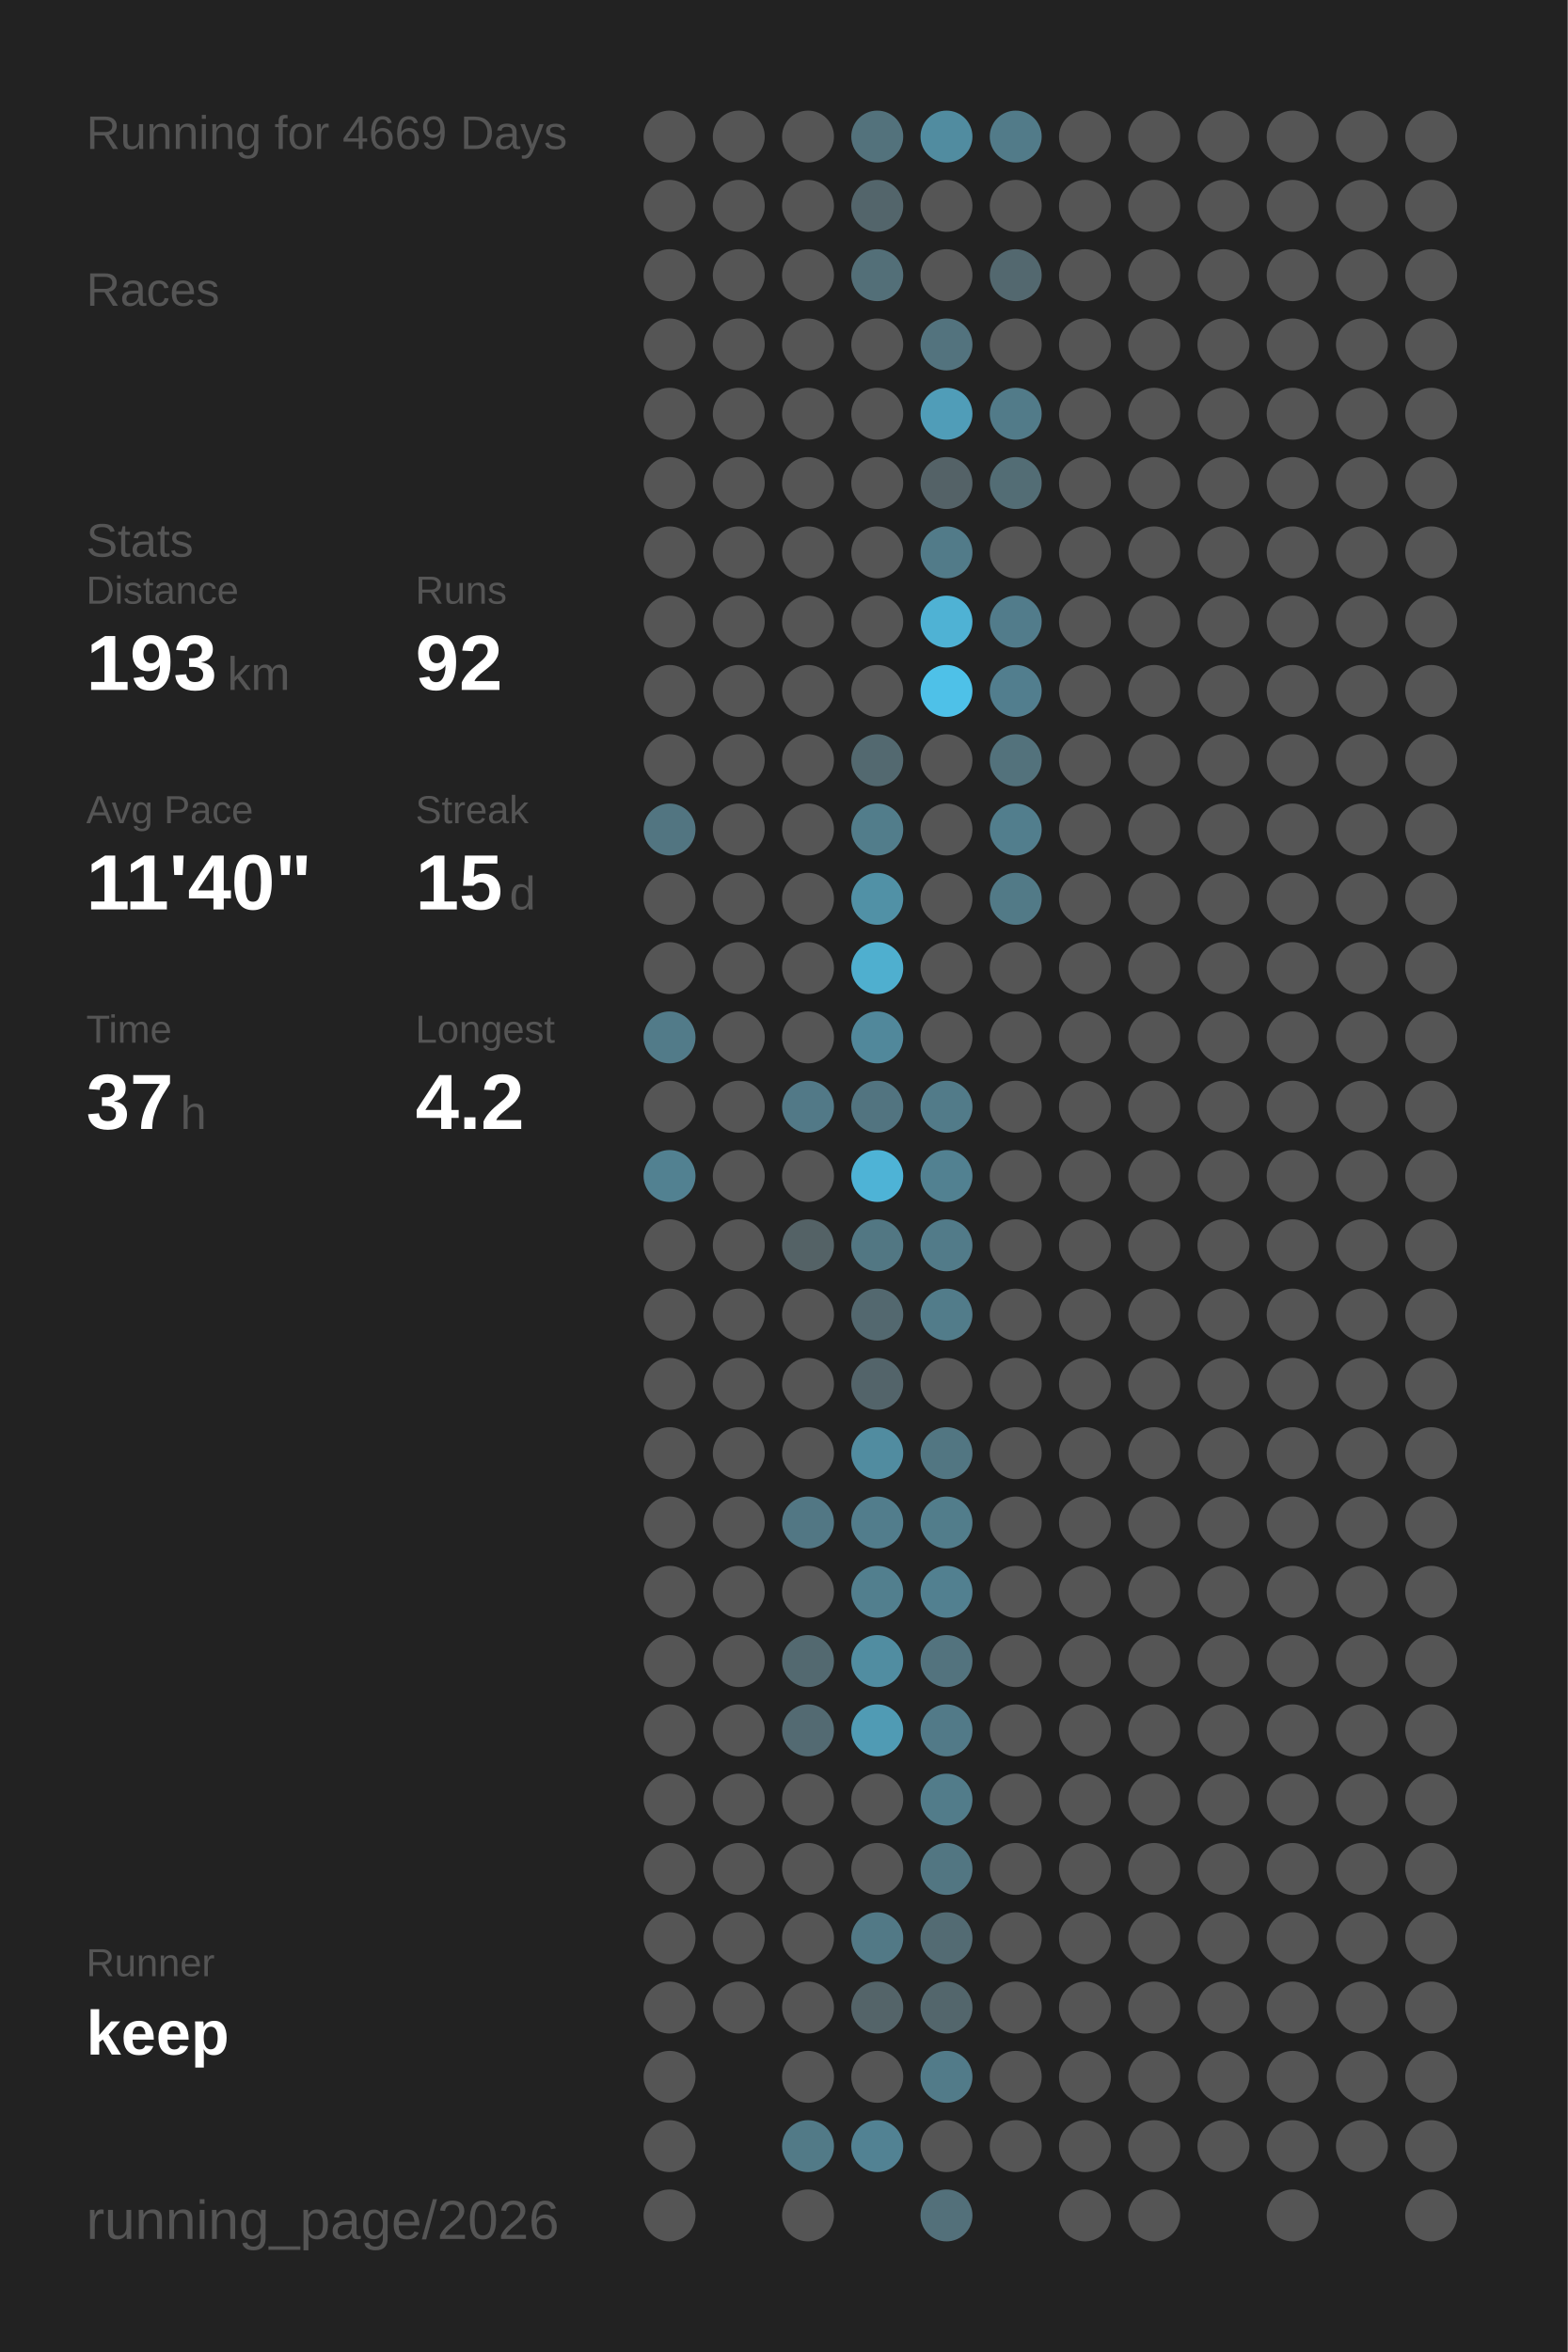
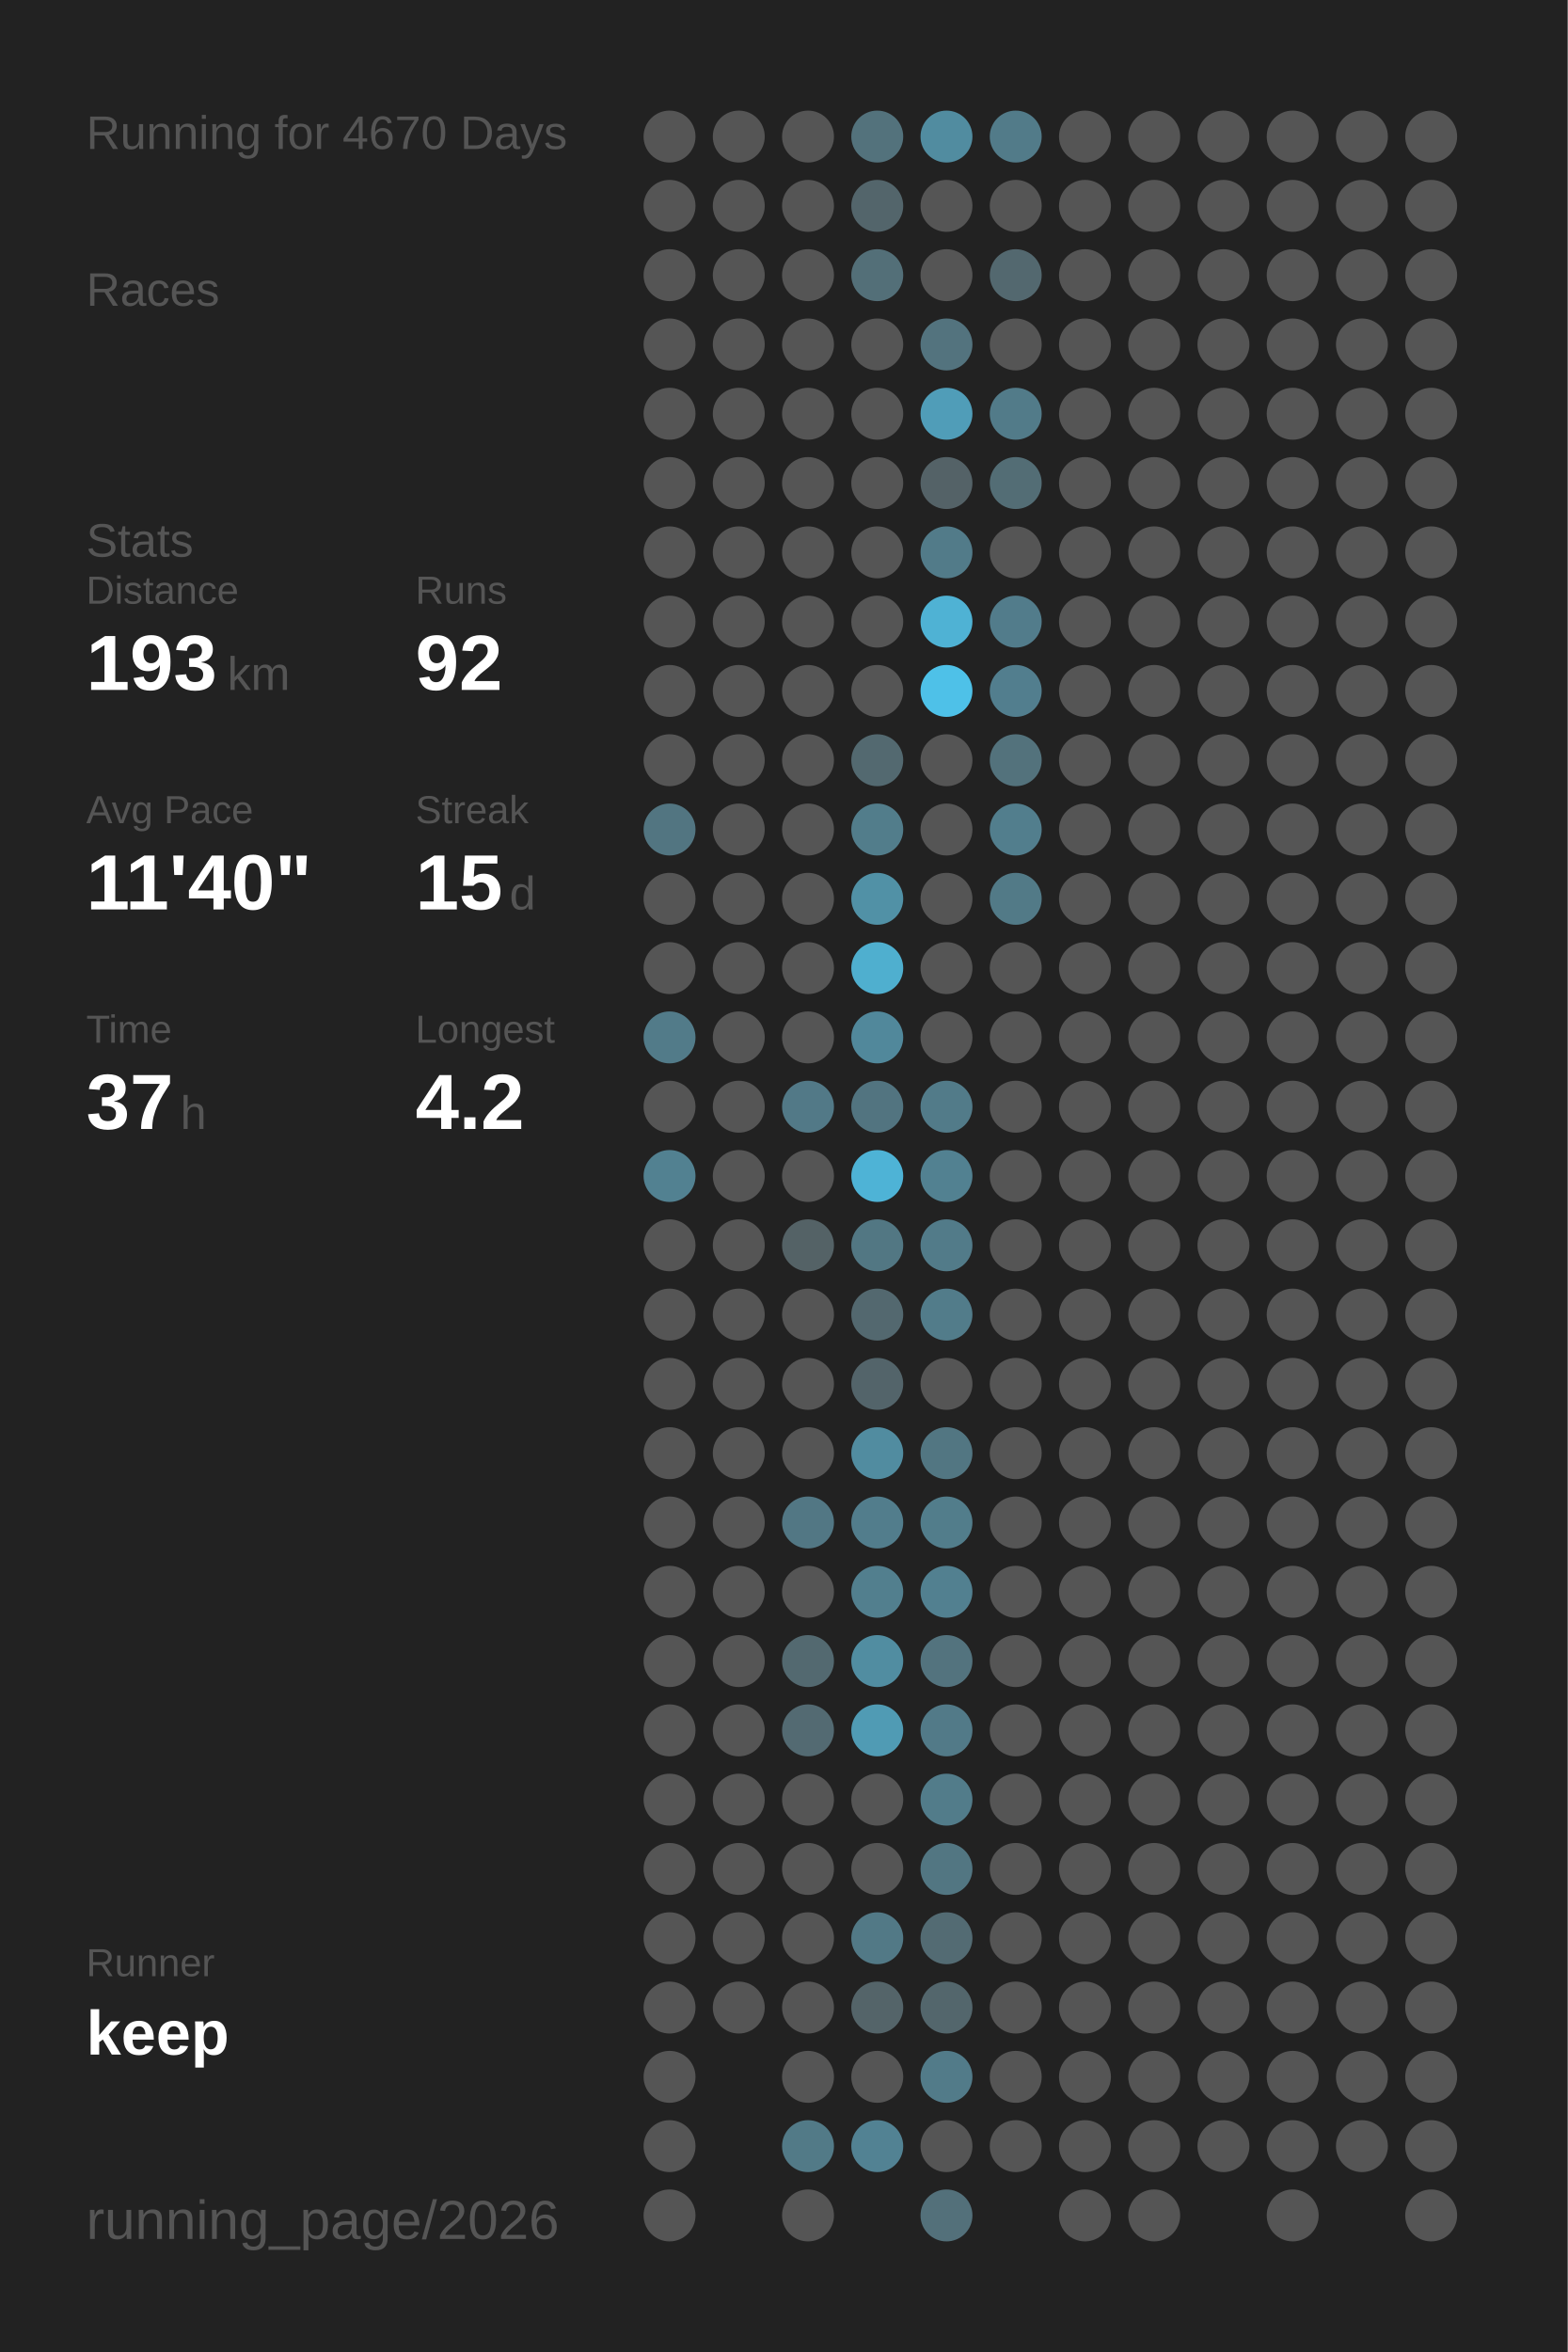
<svg xmlns="http://www.w3.org/2000/svg" baseProfile="full" height="300mm" version="1.1" viewBox="0,0,200,300" width="200mm">
  <defs />
  <rect fill="#222222" height="300" width="200" x="0" y="0" />
-   <text fill="#555555" style="font-size:6px; font-family:Arial;" x="11" y="19">Running for 4669 Days</text>
+   <text fill="#555555" style="font-size:6px; font-family:Arial;" x="11" y="19">Running for 4670 Days</text>
  <text fill="#555555" style="font-size:6px; font-family:Arial;" x="11" y="39">Races</text>
  <text fill="#555555" style="font-size:6px; font-family:Arial;" x="11" y="71">Stats</text>
  <text fill="#555555" style="font-size:5px; font-family:Arial;" x="11" y="77">Distance</text>
  <text fill="#FFFFFF" style="font-size:10px; font-family:Arial; font-weight:bold;" x="11" y="88">193</text>
  <text fill="#555555" style="font-size:6px; font-family:Arial;" x="29" y="88">km</text>
  <text fill="#555555" style="font-size:5px; font-family:Arial;" x="53" y="77">Runs</text>
  <text fill="#FFFFFF" style="font-size:10px; font-family:Arial; font-weight:bold;" x="53" y="88">92</text>
  <text fill="#555555" style="font-size:5px; font-family:Arial;" x="11" y="105">Avg Pace</text>
  <text fill="#FFFFFF" style="font-size:10px; font-family:Arial; font-weight:bold;" x="11" y="116">11'40"</text>
  <text fill="#555555" style="font-size:5px; font-family:Arial;" x="53" y="105">Streak</text>
  <text fill="#FFFFFF" style="font-size:10px; font-family:Arial; font-weight:bold;" x="53" y="116">15</text>
  <text fill="#555555" style="font-size:6px; font-family:Arial;" x="65" y="116">d</text>
  <text fill="#555555" style="font-size:5px; font-family:Arial;" x="11" y="133">Time</text>
  <text fill="#FFFFFF" style="font-size:10px; font-family:Arial; font-weight:bold;" x="11" y="144">37</text>
  <text fill="#555555" style="font-size:6px; font-family:Arial;" x="23" y="144">h</text>
  <text fill="#555555" style="font-size:5px; font-family:Arial;" x="53" y="133">Longest</text>
  <text fill="#FFFFFF" style="font-size:10px; font-family:Arial; font-weight:bold;" x="53" y="144">4.2</text>
  <text fill="#555555" style="font-size:5px; font-family:Arial;" x="11" y="252.065">Runner</text>
  <text fill="#FFFFFF" style="font-size:8px; font-family:Arial; font-weight:bold;" x="11" y="262.065">keep</text>
  <text fill="#555555" style="font-size:7px; font-family:Arial;" x="11" y="285.581">running_page/2026</text>
  <circle cx="85.417" cy="17.419" fill="#555555" r="3.312" />
  <circle cx="85.417" cy="26.258" fill="#555555" r="3.312" />
  <circle cx="85.417" cy="35.097" fill="#555555" r="3.312" />
  <circle cx="85.417" cy="43.935" fill="#555555" r="3.312" />
  <circle cx="85.417" cy="52.774" fill="#555555" r="3.312" />
  <circle cx="85.417" cy="61.613" fill="#555555" r="3.312" />
  <circle cx="85.417" cy="70.452" fill="#555555" r="3.312" />
  <circle cx="85.417" cy="79.29" fill="#555555" r="3.312" />
  <circle cx="85.417" cy="88.129" fill="#555555" r="3.312" />
  <circle cx="85.417" cy="96.968" fill="#555555" r="3.312" />
  <circle cx="85.417" cy="105.806" fill="#527581" r="3.312" />
  <circle cx="85.417" cy="114.645" fill="#555555" r="3.312" />
  <circle cx="85.417" cy="123.484" fill="#555555" r="3.312" />
  <circle cx="85.417" cy="132.323" fill="#527b89" r="3.312" />
  <circle cx="85.417" cy="141.161" fill="#555555" r="3.312" />
  <circle cx="85.417" cy="150" fill="#528191" r="3.312" />
  <circle cx="85.417" cy="158.839" fill="#555555" r="3.312" />
  <circle cx="85.417" cy="167.677" fill="#555555" r="3.312" />
  <circle cx="85.417" cy="176.516" fill="#555555" r="3.312" />
  <circle cx="85.417" cy="185.355" fill="#555555" r="3.312" />
  <circle cx="85.417" cy="194.194" fill="#555555" r="3.312" />
  <circle cx="85.417" cy="203.032" fill="#555555" r="3.312" />
  <circle cx="85.417" cy="211.871" fill="#555555" r="3.312" />
  <circle cx="85.417" cy="220.71" fill="#555555" r="3.312" />
  <circle cx="85.417" cy="229.548" fill="#555555" r="3.312" />
  <circle cx="85.417" cy="238.387" fill="#555555" r="3.312" />
  <circle cx="85.417" cy="247.226" fill="#555555" r="3.312" />
  <circle cx="85.417" cy="256.065" fill="#555555" r="3.312" />
  <circle cx="85.417" cy="264.903" fill="#555555" r="3.312" />
  <circle cx="85.417" cy="273.742" fill="#555555" r="3.312" />
  <circle cx="85.417" cy="282.581" fill="#555555" r="3.312" />
  <circle cx="94.25" cy="17.419" fill="#555555" r="3.312" />
  <circle cx="94.25" cy="26.258" fill="#555555" r="3.312" />
  <circle cx="94.25" cy="35.097" fill="#555555" r="3.312" />
  <circle cx="94.25" cy="43.935" fill="#555555" r="3.312" />
  <circle cx="94.25" cy="52.774" fill="#555555" r="3.312" />
  <circle cx="94.25" cy="61.613" fill="#555555" r="3.312" />
  <circle cx="94.25" cy="70.452" fill="#555555" r="3.312" />
  <circle cx="94.25" cy="79.29" fill="#555555" r="3.312" />
  <circle cx="94.25" cy="88.129" fill="#555555" r="3.312" />
  <circle cx="94.25" cy="96.968" fill="#555555" r="3.312" />
  <circle cx="94.25" cy="105.806" fill="#555555" r="3.312" />
  <circle cx="94.25" cy="114.645" fill="#555555" r="3.312" />
  <circle cx="94.25" cy="123.484" fill="#555555" r="3.312" />
  <circle cx="94.25" cy="132.323" fill="#555555" r="3.312" />
  <circle cx="94.25" cy="141.161" fill="#555555" r="3.312" />
  <circle cx="94.25" cy="150" fill="#555555" r="3.312" />
  <circle cx="94.25" cy="158.839" fill="#555555" r="3.312" />
  <circle cx="94.25" cy="167.677" fill="#555555" r="3.312" />
  <circle cx="94.25" cy="176.516" fill="#555555" r="3.312" />
  <circle cx="94.25" cy="185.355" fill="#555555" r="3.312" />
  <circle cx="94.25" cy="194.194" fill="#555555" r="3.312" />
  <circle cx="94.25" cy="203.032" fill="#555555" r="3.312" />
  <circle cx="94.25" cy="211.871" fill="#555555" r="3.312" />
  <circle cx="94.25" cy="220.71" fill="#555555" r="3.312" />
  <circle cx="94.25" cy="229.548" fill="#555555" r="3.312" />
  <circle cx="94.25" cy="238.387" fill="#555555" r="3.312" />
  <circle cx="94.25" cy="247.226" fill="#555555" r="3.312" />
  <circle cx="94.25" cy="256.065" fill="#555555" r="3.312" />
  <circle cx="103.083" cy="17.419" fill="#555555" r="3.312" />
  <circle cx="103.083" cy="26.258" fill="#555555" r="3.312" />
  <circle cx="103.083" cy="35.097" fill="#555555" r="3.312" />
  <circle cx="103.083" cy="43.935" fill="#555555" r="3.312" />
  <circle cx="103.083" cy="52.774" fill="#555555" r="3.312" />
  <circle cx="103.083" cy="61.613" fill="#555555" r="3.312" />
  <circle cx="103.083" cy="70.452" fill="#555555" r="3.312" />
  <circle cx="103.083" cy="79.29" fill="#555555" r="3.312" />
  <circle cx="103.083" cy="88.129" fill="#555555" r="3.312" />
  <circle cx="103.083" cy="96.968" fill="#555555" r="3.312" />
  <circle cx="103.083" cy="105.806" fill="#555555" r="3.312" />
  <circle cx="103.083" cy="114.645" fill="#555555" r="3.312" />
  <circle cx="103.083" cy="123.484" fill="#555555" r="3.312" />
  <circle cx="103.083" cy="132.323" fill="#555555" r="3.312" />
  <circle cx="103.083" cy="141.161" fill="#527987" r="3.312" />
  <circle cx="103.083" cy="150" fill="#555555" r="3.312" />
  <circle cx="103.083" cy="158.839" fill="#546266" r="3.312" />
  <circle cx="103.083" cy="167.677" fill="#555555" r="3.312" />
  <circle cx="103.083" cy="176.516" fill="#555555" r="3.312" />
  <circle cx="103.083" cy="185.355" fill="#555555" r="3.312" />
  <circle cx="103.083" cy="194.194" fill="#527784" r="3.312" />
  <circle cx="103.083" cy="203.032" fill="#555555" r="3.312" />
  <circle cx="103.083" cy="211.871" fill="#536970" r="3.312" />
  <circle cx="103.083" cy="220.71" fill="#536a72" r="3.312" />
  <circle cx="103.083" cy="229.548" fill="#555555" r="3.312" />
  <circle cx="103.083" cy="238.387" fill="#555555" r="3.312" />
  <circle cx="103.083" cy="247.226" fill="#555555" r="3.312" />
  <circle cx="103.083" cy="256.065" fill="#555555" r="3.312" />
  <circle cx="103.083" cy="264.903" fill="#555555" r="3.312" />
  <circle cx="103.083" cy="273.742" fill="#527a87" r="3.312" />
  <circle cx="103.083" cy="282.581" fill="#555555" r="3.312" />
  <circle cx="111.917" cy="17.419" fill="#53727c" r="3.312" />
  <circle cx="111.917" cy="26.258" fill="#53656b" r="3.312" />
  <circle cx="111.917" cy="35.097" fill="#536f78" r="3.312" />
  <circle cx="111.917" cy="43.935" fill="#555555" r="3.312" />
  <circle cx="111.917" cy="52.774" fill="#555555" r="3.312" />
  <circle cx="111.917" cy="61.613" fill="#555555" r="3.312" />
  <circle cx="111.917" cy="70.452" fill="#555555" r="3.312" />
  <circle cx="111.917" cy="79.29" fill="#555555" r="3.312" />
  <circle cx="111.917" cy="88.129" fill="#555555" r="3.312" />
  <circle cx="111.917" cy="96.968" fill="#536970" r="3.312" />
  <circle cx="111.917" cy="105.806" fill="#527d8b" r="3.312" />
  <circle cx="111.917" cy="114.645" fill="#5191a6" r="3.312" />
  <circle cx="111.917" cy="123.484" fill="#4fafcf" r="3.312" />
  <circle cx="111.917" cy="132.323" fill="#51889b" r="3.312" />
  <circle cx="111.917" cy="141.161" fill="#527480" r="3.312" />
  <circle cx="111.917" cy="150" fill="#4eb3d6" r="3.312" />
  <circle cx="111.917" cy="158.839" fill="#527783" r="3.312" />
  <circle cx="111.917" cy="167.677" fill="#53686f" r="3.312" />
  <circle cx="111.917" cy="176.516" fill="#53646a" r="3.312" />
  <circle cx="111.917" cy="185.355" fill="#518ca0" r="3.312" />
  <circle cx="111.917" cy="194.194" fill="#527d8c" r="3.312" />
  <circle cx="111.917" cy="203.032" fill="#527f8e" r="3.312" />
  <circle cx="111.917" cy="211.871" fill="#518da1" r="3.312" />
  <circle cx="111.917" cy="220.71" fill="#509bb4" r="3.312" />
  <circle cx="111.917" cy="229.548" fill="#555555" r="3.312" />
  <circle cx="111.917" cy="238.387" fill="#555555" r="3.312" />
  <circle cx="111.917" cy="247.226" fill="#527986" r="3.312" />
  <circle cx="111.917" cy="256.065" fill="#546469" r="3.312" />
  <circle cx="111.917" cy="264.903" fill="#555555" r="3.312" />
  <circle cx="111.917" cy="273.742" fill="#528293" r="3.312" />
  <circle cx="120.75" cy="17.419" fill="#518ca0" r="3.312" />
  <circle cx="120.75" cy="26.258" fill="#555555" r="3.312" />
  <circle cx="120.75" cy="35.097" fill="#555555" r="3.312" />
  <circle cx="120.75" cy="43.935" fill="#53737e" r="3.312" />
  <circle cx="120.75" cy="52.774" fill="#509db8" r="3.312" />
  <circle cx="120.75" cy="61.613" fill="#546267" r="3.312" />
  <circle cx="120.75" cy="70.452" fill="#527b89" r="3.312" />
  <circle cx="120.75" cy="79.29" fill="#4fb2d4" r="3.312" />
  <circle cx="120.75" cy="88.129" fill="#4ec1e8" r="3.312" />
  <circle cx="120.75" cy="96.968" fill="#555555" r="3.312" />
  <circle cx="120.75" cy="105.806" fill="#555555" r="3.312" />
  <circle cx="120.75" cy="114.645" fill="#555555" r="3.312" />
  <circle cx="120.75" cy="123.484" fill="#555555" r="3.312" />
  <circle cx="120.75" cy="132.323" fill="#555555" r="3.312" />
  <circle cx="120.75" cy="141.161" fill="#527b89" r="3.312" />
  <circle cx="120.75" cy="150" fill="#528191" r="3.312" />
  <circle cx="120.75" cy="158.839" fill="#527b89" r="3.312" />
  <circle cx="120.75" cy="167.677" fill="#527c8a" r="3.312" />
  <circle cx="120.75" cy="176.516" fill="#555555" r="3.312" />
  <circle cx="120.75" cy="185.355" fill="#527682" r="3.312" />
  <circle cx="120.75" cy="194.194" fill="#527d8b" r="3.312" />
  <circle cx="120.75" cy="203.032" fill="#528090" r="3.312" />
  <circle cx="120.75" cy="211.871" fill="#53737e" r="3.312" />
  <circle cx="120.75" cy="220.71" fill="#527a88" r="3.312" />
  <circle cx="120.75" cy="229.548" fill="#527c8a" r="3.312" />
  <circle cx="120.75" cy="238.387" fill="#527682" r="3.312" />
  <circle cx="120.75" cy="247.226" fill="#536b73" r="3.312" />
  <circle cx="120.75" cy="256.065" fill="#53666c" r="3.312" />
  <circle cx="120.75" cy="264.903" fill="#527b89" r="3.312" />
  <circle cx="120.75" cy="273.742" fill="#555555" r="3.312" />
  <circle cx="120.75" cy="282.581" fill="#53707a" r="3.312" />
  <circle cx="129.583" cy="17.419" fill="#527b89" r="3.312" />
  <circle cx="129.583" cy="26.258" fill="#555555" r="3.312" />
  <circle cx="129.583" cy="35.097" fill="#53686f" r="3.312" />
  <circle cx="129.583" cy="43.935" fill="#555555" r="3.312" />
  <circle cx="129.583" cy="52.774" fill="#527b89" r="3.312" />
  <circle cx="129.583" cy="61.613" fill="#536d75" r="3.312" />
  <circle cx="129.583" cy="70.452" fill="#555555" r="3.312" />
  <circle cx="129.583" cy="79.29" fill="#527c8b" r="3.312" />
  <circle cx="129.583" cy="88.129" fill="#527e8e" r="3.312" />
  <circle cx="129.583" cy="96.968" fill="#53727c" r="3.312" />
  <circle cx="129.583" cy="105.806" fill="#527e8d" r="3.312" />
  <circle cx="129.583" cy="114.645" fill="#527a87" r="3.312" />
  <circle cx="129.583" cy="123.484" fill="#555555" r="3.312" />
  <circle cx="129.583" cy="132.323" fill="#555555" r="3.312" />
  <circle cx="129.583" cy="141.161" fill="#555555" r="3.312" />
  <circle cx="129.583" cy="150" fill="#555555" r="3.312" />
  <circle cx="129.583" cy="158.839" fill="#555555" r="3.312" />
  <circle cx="129.583" cy="167.677" fill="#555555" r="3.312" />
  <circle cx="129.583" cy="176.516" fill="#555555" r="3.312" />
  <circle cx="129.583" cy="185.355" fill="#555555" r="3.312" />
  <circle cx="129.583" cy="194.194" fill="#555555" r="3.312" />
  <circle cx="129.583" cy="203.032" fill="#555555" r="3.312" />
  <circle cx="129.583" cy="211.871" fill="#555555" r="3.312" />
  <circle cx="129.583" cy="220.71" fill="#555555" r="3.312" />
  <circle cx="129.583" cy="229.548" fill="#555555" r="3.312" />
  <circle cx="129.583" cy="238.387" fill="#555555" r="3.312" />
  <circle cx="129.583" cy="247.226" fill="#555555" r="3.312" />
  <circle cx="129.583" cy="256.065" fill="#555555" r="3.312" />
  <circle cx="129.583" cy="264.903" fill="#555555" r="3.312" />
  <circle cx="129.583" cy="273.742" fill="#555555" r="3.312" />
  <circle cx="138.417" cy="17.419" fill="#555555" r="3.312" />
  <circle cx="138.417" cy="26.258" fill="#555555" r="3.312" />
  <circle cx="138.417" cy="35.097" fill="#555555" r="3.312" />
  <circle cx="138.417" cy="43.935" fill="#555555" r="3.312" />
  <circle cx="138.417" cy="52.774" fill="#555555" r="3.312" />
  <circle cx="138.417" cy="61.613" fill="#555555" r="3.312" />
  <circle cx="138.417" cy="70.452" fill="#555555" r="3.312" />
  <circle cx="138.417" cy="79.29" fill="#555555" r="3.312" />
  <circle cx="138.417" cy="88.129" fill="#555555" r="3.312" />
  <circle cx="138.417" cy="96.968" fill="#555555" r="3.312" />
  <circle cx="138.417" cy="105.806" fill="#555555" r="3.312" />
  <circle cx="138.417" cy="114.645" fill="#555555" r="3.312" />
  <circle cx="138.417" cy="123.484" fill="#555555" r="3.312" />
  <circle cx="138.417" cy="132.323" fill="#555555" r="3.312" />
  <circle cx="138.417" cy="141.161" fill="#555555" r="3.312" />
  <circle cx="138.417" cy="150" fill="#555555" r="3.312" />
  <circle cx="138.417" cy="158.839" fill="#555555" r="3.312" />
  <circle cx="138.417" cy="167.677" fill="#555555" r="3.312" />
  <circle cx="138.417" cy="176.516" fill="#555555" r="3.312" />
  <circle cx="138.417" cy="185.355" fill="#555555" r="3.312" />
  <circle cx="138.417" cy="194.194" fill="#555555" r="3.312" />
  <circle cx="138.417" cy="203.032" fill="#555555" r="3.312" />
  <circle cx="138.417" cy="211.871" fill="#555555" r="3.312" />
  <circle cx="138.417" cy="220.71" fill="#555555" r="3.312" />
  <circle cx="138.417" cy="229.548" fill="#555555" r="3.312" />
  <circle cx="138.417" cy="238.387" fill="#555555" r="3.312" />
  <circle cx="138.417" cy="247.226" fill="#555555" r="3.312" />
  <circle cx="138.417" cy="256.065" fill="#555555" r="3.312" />
  <circle cx="138.417" cy="264.903" fill="#555555" r="3.312" />
  <circle cx="138.417" cy="273.742" fill="#555555" r="3.312" />
  <circle cx="138.417" cy="282.581" fill="#555555" r="3.312" />
  <circle cx="147.25" cy="17.419" fill="#555555" r="3.312" />
  <circle cx="147.25" cy="26.258" fill="#555555" r="3.312" />
  <circle cx="147.25" cy="35.097" fill="#555555" r="3.312" />
  <circle cx="147.25" cy="43.935" fill="#555555" r="3.312" />
  <circle cx="147.25" cy="52.774" fill="#555555" r="3.312" />
  <circle cx="147.25" cy="61.613" fill="#555555" r="3.312" />
  <circle cx="147.25" cy="70.452" fill="#555555" r="3.312" />
  <circle cx="147.25" cy="79.29" fill="#555555" r="3.312" />
  <circle cx="147.25" cy="88.129" fill="#555555" r="3.312" />
  <circle cx="147.25" cy="96.968" fill="#555555" r="3.312" />
  <circle cx="147.25" cy="105.806" fill="#555555" r="3.312" />
  <circle cx="147.25" cy="114.645" fill="#555555" r="3.312" />
  <circle cx="147.25" cy="123.484" fill="#555555" r="3.312" />
  <circle cx="147.25" cy="132.323" fill="#555555" r="3.312" />
  <circle cx="147.25" cy="141.161" fill="#555555" r="3.312" />
  <circle cx="147.25" cy="150" fill="#555555" r="3.312" />
  <circle cx="147.25" cy="158.839" fill="#555555" r="3.312" />
  <circle cx="147.25" cy="167.677" fill="#555555" r="3.312" />
  <circle cx="147.25" cy="176.516" fill="#555555" r="3.312" />
  <circle cx="147.25" cy="185.355" fill="#555555" r="3.312" />
  <circle cx="147.25" cy="194.194" fill="#555555" r="3.312" />
  <circle cx="147.25" cy="203.032" fill="#555555" r="3.312" />
  <circle cx="147.25" cy="211.871" fill="#555555" r="3.312" />
  <circle cx="147.25" cy="220.71" fill="#555555" r="3.312" />
  <circle cx="147.25" cy="229.548" fill="#555555" r="3.312" />
  <circle cx="147.25" cy="238.387" fill="#555555" r="3.312" />
  <circle cx="147.25" cy="247.226" fill="#555555" r="3.312" />
  <circle cx="147.25" cy="256.065" fill="#555555" r="3.312" />
  <circle cx="147.25" cy="264.903" fill="#555555" r="3.312" />
  <circle cx="147.25" cy="273.742" fill="#555555" r="3.312" />
  <circle cx="147.25" cy="282.581" fill="#555555" r="3.312" />
  <circle cx="156.083" cy="17.419" fill="#555555" r="3.312" />
  <circle cx="156.083" cy="26.258" fill="#555555" r="3.312" />
  <circle cx="156.083" cy="35.097" fill="#555555" r="3.312" />
  <circle cx="156.083" cy="43.935" fill="#555555" r="3.312" />
  <circle cx="156.083" cy="52.774" fill="#555555" r="3.312" />
  <circle cx="156.083" cy="61.613" fill="#555555" r="3.312" />
  <circle cx="156.083" cy="70.452" fill="#555555" r="3.312" />
  <circle cx="156.083" cy="79.29" fill="#555555" r="3.312" />
  <circle cx="156.083" cy="88.129" fill="#555555" r="3.312" />
  <circle cx="156.083" cy="96.968" fill="#555555" r="3.312" />
  <circle cx="156.083" cy="105.806" fill="#555555" r="3.312" />
  <circle cx="156.083" cy="114.645" fill="#555555" r="3.312" />
  <circle cx="156.083" cy="123.484" fill="#555555" r="3.312" />
  <circle cx="156.083" cy="132.323" fill="#555555" r="3.312" />
  <circle cx="156.083" cy="141.161" fill="#555555" r="3.312" />
  <circle cx="156.083" cy="150" fill="#555555" r="3.312" />
  <circle cx="156.083" cy="158.839" fill="#555555" r="3.312" />
  <circle cx="156.083" cy="167.677" fill="#555555" r="3.312" />
  <circle cx="156.083" cy="176.516" fill="#555555" r="3.312" />
  <circle cx="156.083" cy="185.355" fill="#555555" r="3.312" />
  <circle cx="156.083" cy="194.194" fill="#555555" r="3.312" />
  <circle cx="156.083" cy="203.032" fill="#555555" r="3.312" />
  <circle cx="156.083" cy="211.871" fill="#555555" r="3.312" />
  <circle cx="156.083" cy="220.71" fill="#555555" r="3.312" />
  <circle cx="156.083" cy="229.548" fill="#555555" r="3.312" />
  <circle cx="156.083" cy="238.387" fill="#555555" r="3.312" />
  <circle cx="156.083" cy="247.226" fill="#555555" r="3.312" />
  <circle cx="156.083" cy="256.065" fill="#555555" r="3.312" />
  <circle cx="156.083" cy="264.903" fill="#555555" r="3.312" />
  <circle cx="156.083" cy="273.742" fill="#555555" r="3.312" />
  <circle cx="164.917" cy="17.419" fill="#555555" r="3.312" />
  <circle cx="164.917" cy="26.258" fill="#555555" r="3.312" />
  <circle cx="164.917" cy="35.097" fill="#555555" r="3.312" />
  <circle cx="164.917" cy="43.935" fill="#555555" r="3.312" />
  <circle cx="164.917" cy="52.774" fill="#555555" r="3.312" />
  <circle cx="164.917" cy="61.613" fill="#555555" r="3.312" />
  <circle cx="164.917" cy="70.452" fill="#555555" r="3.312" />
  <circle cx="164.917" cy="79.29" fill="#555555" r="3.312" />
  <circle cx="164.917" cy="88.129" fill="#555555" r="3.312" />
  <circle cx="164.917" cy="96.968" fill="#555555" r="3.312" />
  <circle cx="164.917" cy="105.806" fill="#555555" r="3.312" />
  <circle cx="164.917" cy="114.645" fill="#555555" r="3.312" />
  <circle cx="164.917" cy="123.484" fill="#555555" r="3.312" />
  <circle cx="164.917" cy="132.323" fill="#555555" r="3.312" />
  <circle cx="164.917" cy="141.161" fill="#555555" r="3.312" />
  <circle cx="164.917" cy="150" fill="#555555" r="3.312" />
  <circle cx="164.917" cy="158.839" fill="#555555" r="3.312" />
  <circle cx="164.917" cy="167.677" fill="#555555" r="3.312" />
  <circle cx="164.917" cy="176.516" fill="#555555" r="3.312" />
  <circle cx="164.917" cy="185.355" fill="#555555" r="3.312" />
  <circle cx="164.917" cy="194.194" fill="#555555" r="3.312" />
  <circle cx="164.917" cy="203.032" fill="#555555" r="3.312" />
  <circle cx="164.917" cy="211.871" fill="#555555" r="3.312" />
  <circle cx="164.917" cy="220.71" fill="#555555" r="3.312" />
  <circle cx="164.917" cy="229.548" fill="#555555" r="3.312" />
  <circle cx="164.917" cy="238.387" fill="#555555" r="3.312" />
  <circle cx="164.917" cy="247.226" fill="#555555" r="3.312" />
  <circle cx="164.917" cy="256.065" fill="#555555" r="3.312" />
  <circle cx="164.917" cy="264.903" fill="#555555" r="3.312" />
  <circle cx="164.917" cy="273.742" fill="#555555" r="3.312" />
  <circle cx="164.917" cy="282.581" fill="#555555" r="3.312" />
  <circle cx="173.75" cy="17.419" fill="#555555" r="3.312" />
  <circle cx="173.75" cy="26.258" fill="#555555" r="3.312" />
  <circle cx="173.75" cy="35.097" fill="#555555" r="3.312" />
  <circle cx="173.75" cy="43.935" fill="#555555" r="3.312" />
  <circle cx="173.75" cy="52.774" fill="#555555" r="3.312" />
  <circle cx="173.75" cy="61.613" fill="#555555" r="3.312" />
  <circle cx="173.75" cy="70.452" fill="#555555" r="3.312" />
  <circle cx="173.75" cy="79.29" fill="#555555" r="3.312" />
  <circle cx="173.75" cy="88.129" fill="#555555" r="3.312" />
  <circle cx="173.75" cy="96.968" fill="#555555" r="3.312" />
  <circle cx="173.75" cy="105.806" fill="#555555" r="3.312" />
  <circle cx="173.75" cy="114.645" fill="#555555" r="3.312" />
  <circle cx="173.75" cy="123.484" fill="#555555" r="3.312" />
  <circle cx="173.75" cy="132.323" fill="#555555" r="3.312" />
  <circle cx="173.75" cy="141.161" fill="#555555" r="3.312" />
  <circle cx="173.75" cy="150" fill="#555555" r="3.312" />
  <circle cx="173.75" cy="158.839" fill="#555555" r="3.312" />
  <circle cx="173.75" cy="167.677" fill="#555555" r="3.312" />
  <circle cx="173.75" cy="176.516" fill="#555555" r="3.312" />
  <circle cx="173.75" cy="185.355" fill="#555555" r="3.312" />
  <circle cx="173.75" cy="194.194" fill="#555555" r="3.312" />
  <circle cx="173.75" cy="203.032" fill="#555555" r="3.312" />
  <circle cx="173.75" cy="211.871" fill="#555555" r="3.312" />
  <circle cx="173.75" cy="220.71" fill="#555555" r="3.312" />
  <circle cx="173.75" cy="229.548" fill="#555555" r="3.312" />
  <circle cx="173.75" cy="238.387" fill="#555555" r="3.312" />
  <circle cx="173.75" cy="247.226" fill="#555555" r="3.312" />
  <circle cx="173.75" cy="256.065" fill="#555555" r="3.312" />
  <circle cx="173.75" cy="264.903" fill="#555555" r="3.312" />
  <circle cx="173.75" cy="273.742" fill="#555555" r="3.312" />
  <circle cx="182.583" cy="17.419" fill="#555555" r="3.312" />
  <circle cx="182.583" cy="26.258" fill="#555555" r="3.312" />
  <circle cx="182.583" cy="35.097" fill="#555555" r="3.312" />
  <circle cx="182.583" cy="43.935" fill="#555555" r="3.312" />
  <circle cx="182.583" cy="52.774" fill="#555555" r="3.312" />
  <circle cx="182.583" cy="61.613" fill="#555555" r="3.312" />
  <circle cx="182.583" cy="70.452" fill="#555555" r="3.312" />
  <circle cx="182.583" cy="79.29" fill="#555555" r="3.312" />
  <circle cx="182.583" cy="88.129" fill="#555555" r="3.312" />
  <circle cx="182.583" cy="96.968" fill="#555555" r="3.312" />
  <circle cx="182.583" cy="105.806" fill="#555555" r="3.312" />
  <circle cx="182.583" cy="114.645" fill="#555555" r="3.312" />
  <circle cx="182.583" cy="123.484" fill="#555555" r="3.312" />
  <circle cx="182.583" cy="132.323" fill="#555555" r="3.312" />
  <circle cx="182.583" cy="141.161" fill="#555555" r="3.312" />
  <circle cx="182.583" cy="150" fill="#555555" r="3.312" />
  <circle cx="182.583" cy="158.839" fill="#555555" r="3.312" />
  <circle cx="182.583" cy="167.677" fill="#555555" r="3.312" />
  <circle cx="182.583" cy="176.516" fill="#555555" r="3.312" />
  <circle cx="182.583" cy="185.355" fill="#555555" r="3.312" />
  <circle cx="182.583" cy="194.194" fill="#555555" r="3.312" />
  <circle cx="182.583" cy="203.032" fill="#555555" r="3.312" />
  <circle cx="182.583" cy="211.871" fill="#555555" r="3.312" />
  <circle cx="182.583" cy="220.71" fill="#555555" r="3.312" />
  <circle cx="182.583" cy="229.548" fill="#555555" r="3.312" />
  <circle cx="182.583" cy="238.387" fill="#555555" r="3.312" />
  <circle cx="182.583" cy="247.226" fill="#555555" r="3.312" />
  <circle cx="182.583" cy="256.065" fill="#555555" r="3.312" />
  <circle cx="182.583" cy="264.903" fill="#555555" r="3.312" />
  <circle cx="182.583" cy="273.742" fill="#555555" r="3.312" />
  <circle cx="182.583" cy="282.581" fill="#555555" r="3.312" />
</svg>
